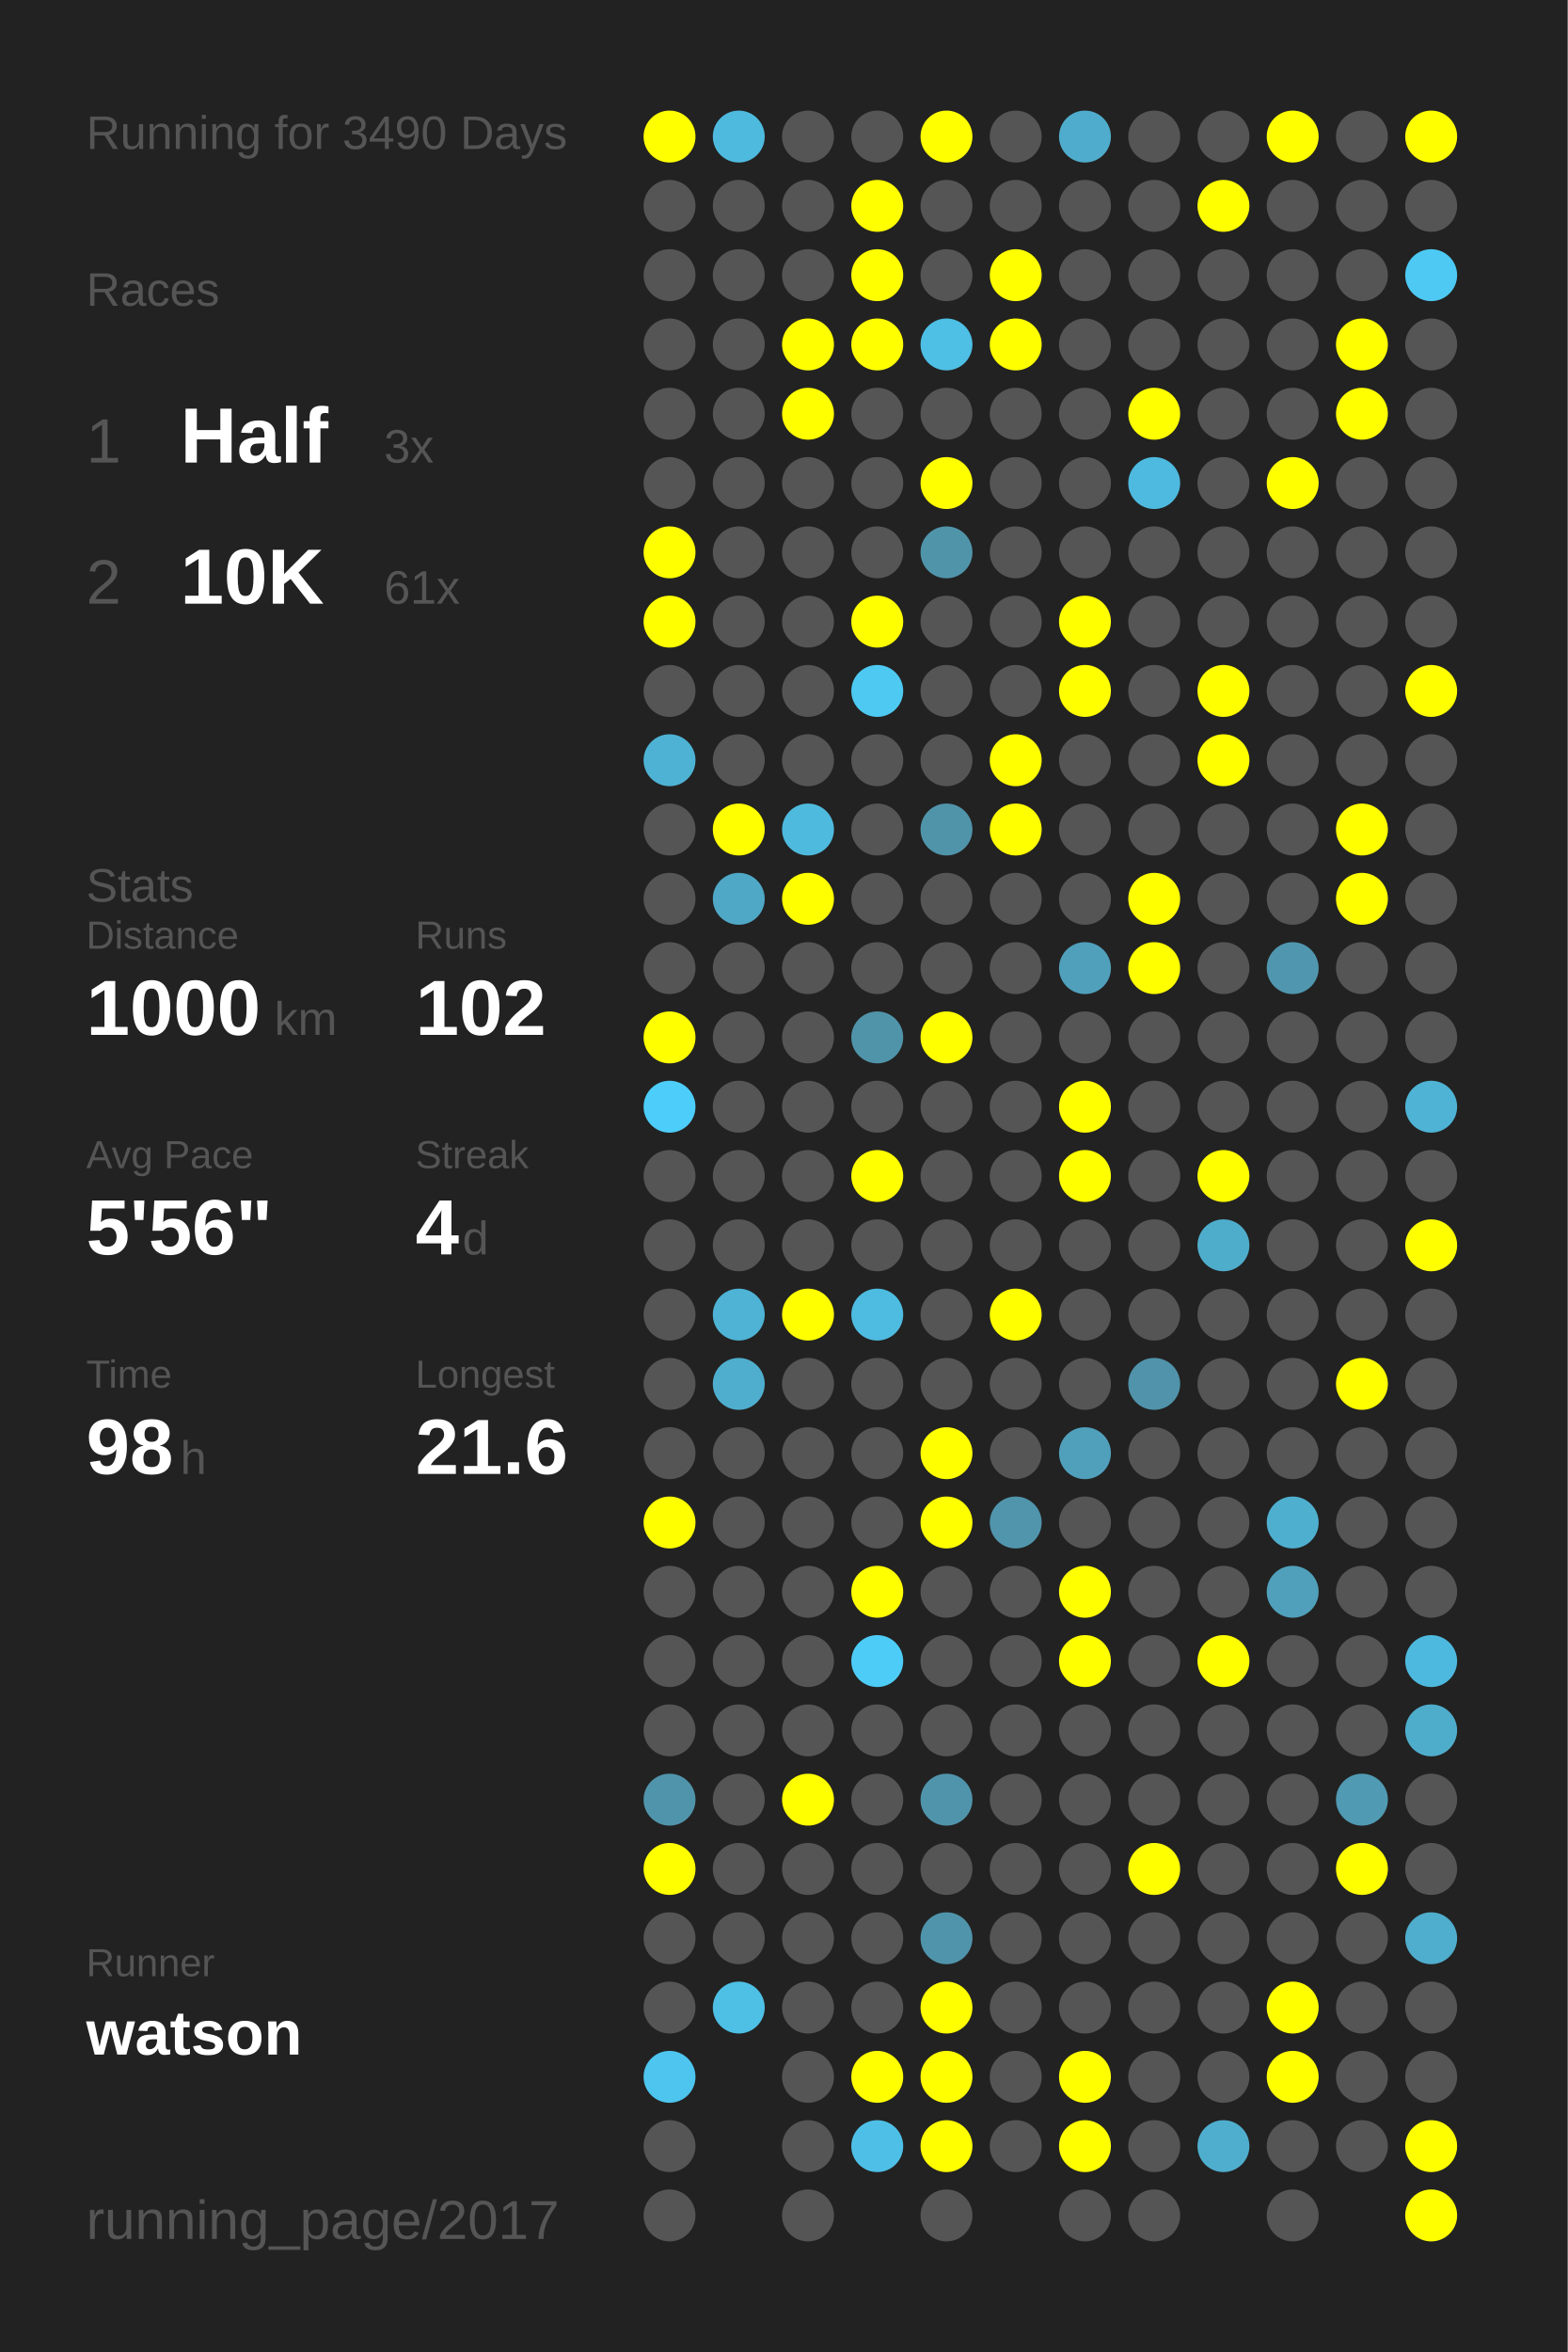
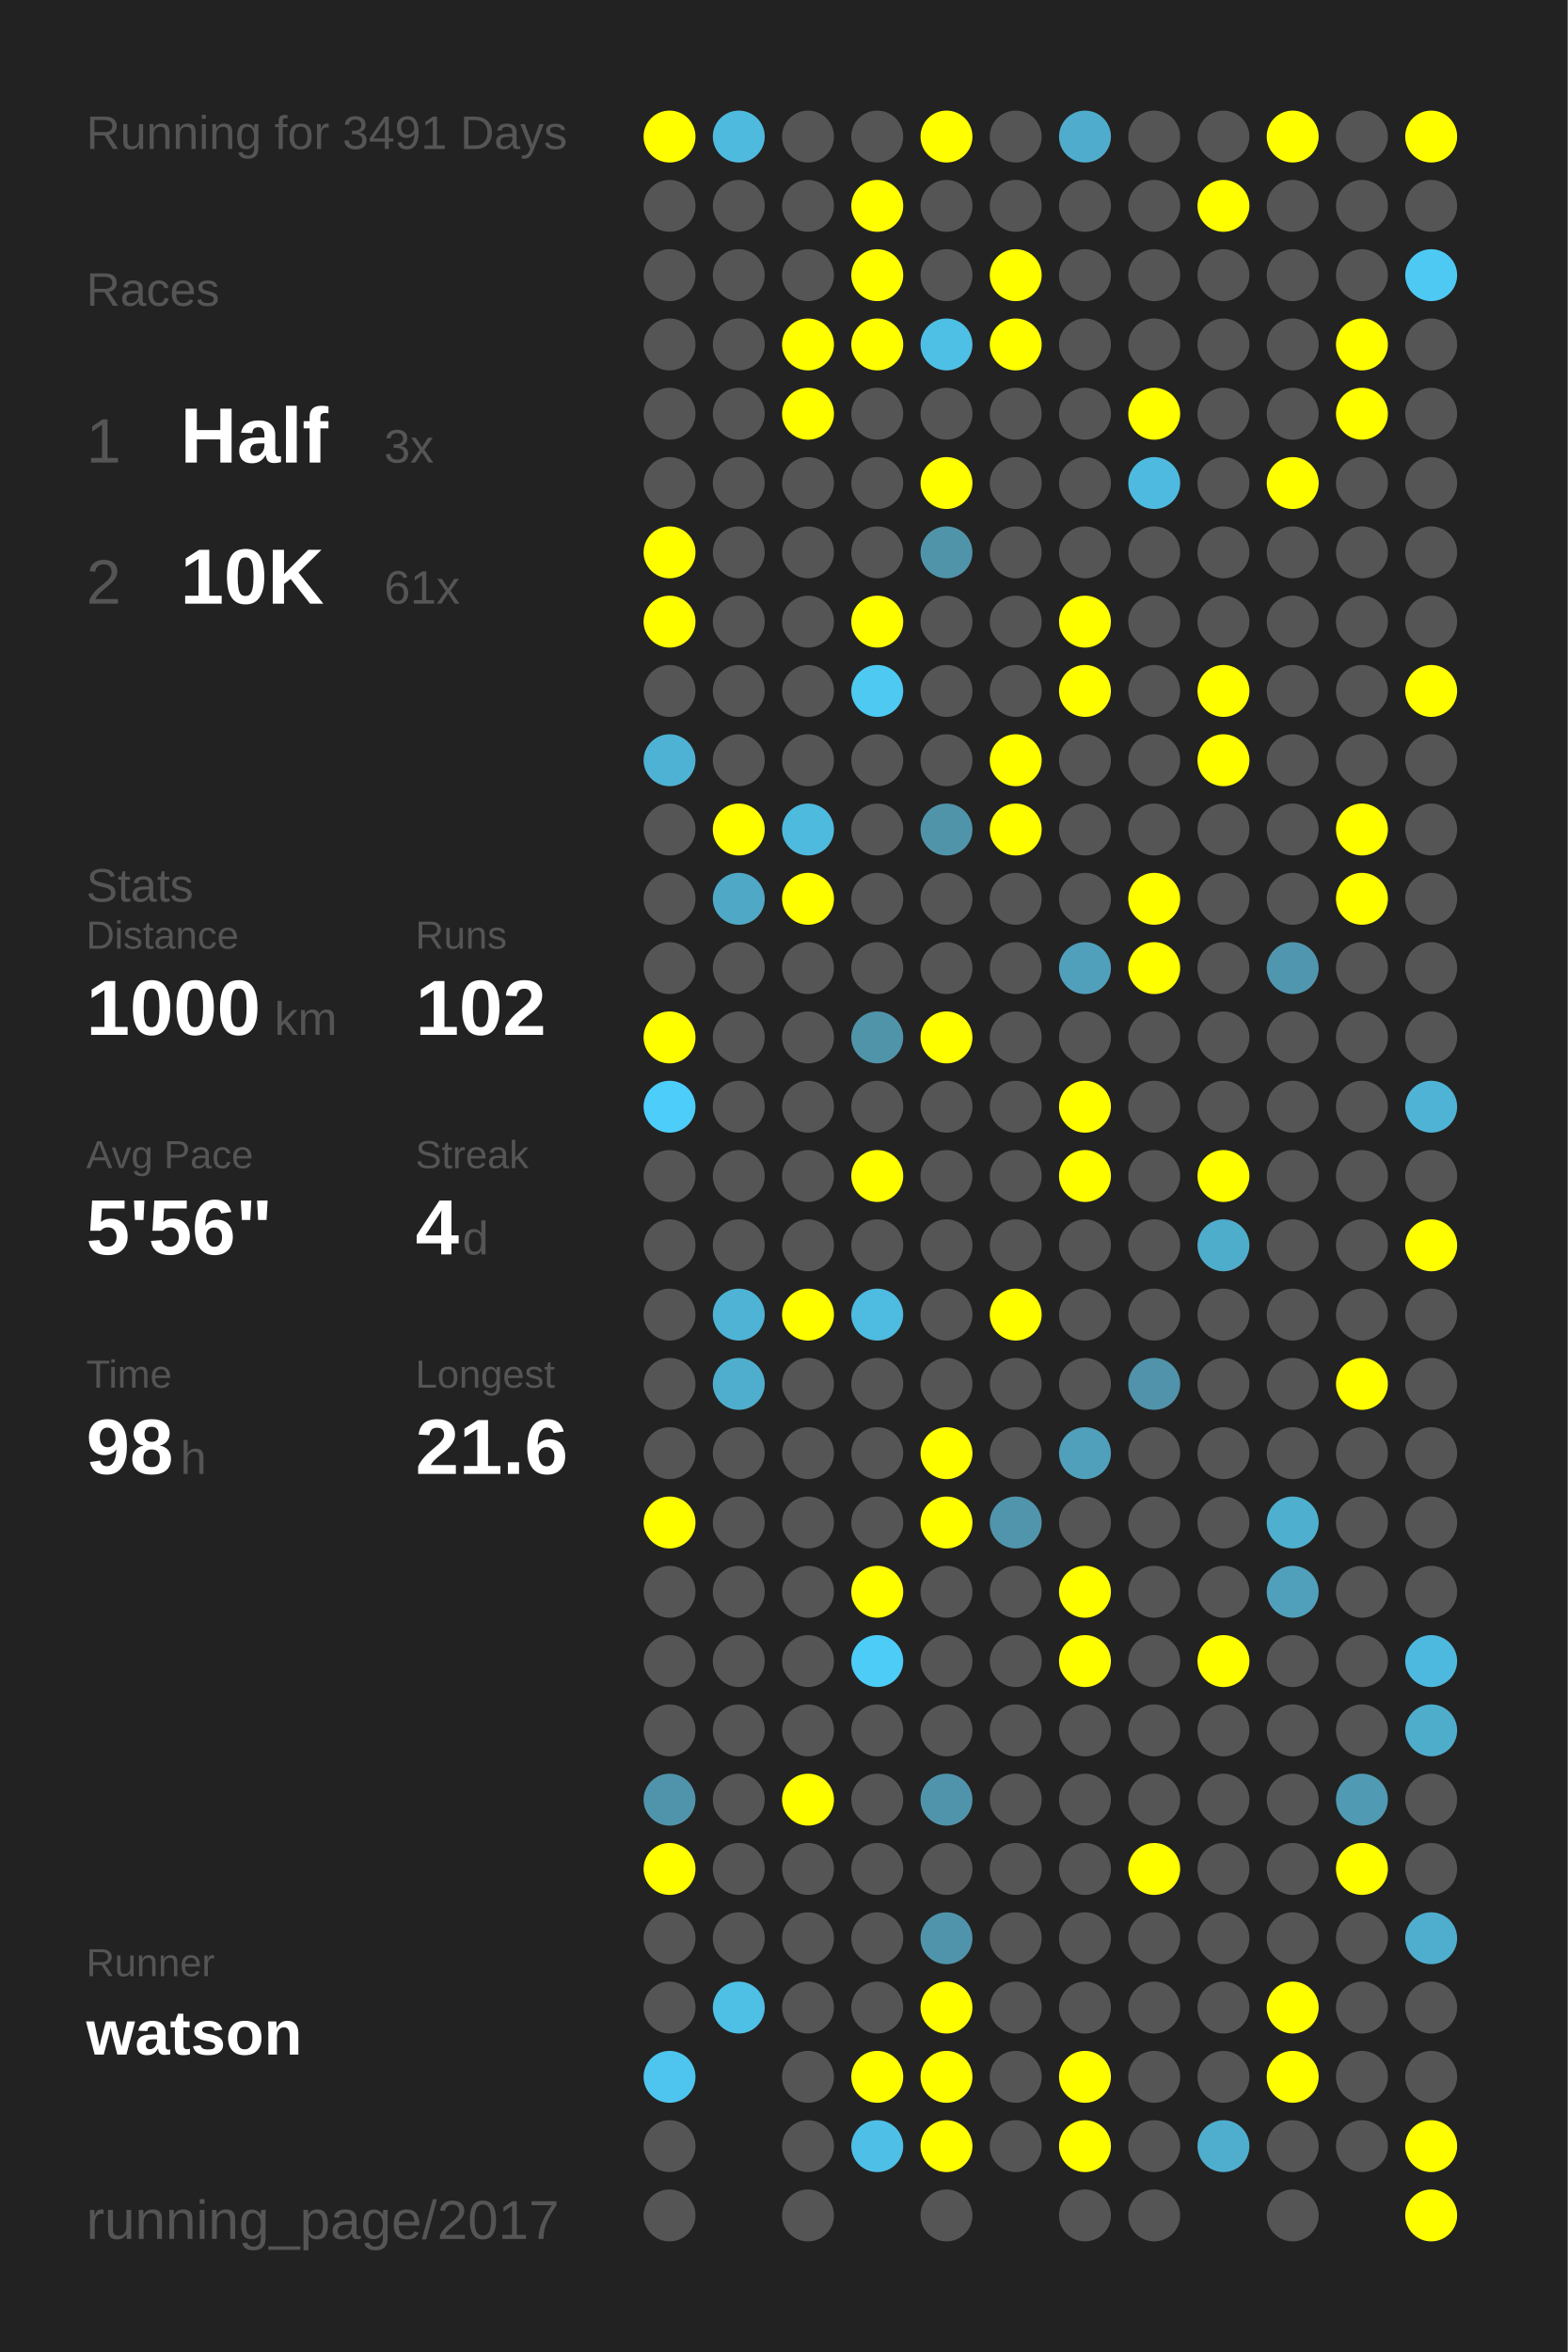
<svg xmlns="http://www.w3.org/2000/svg" baseProfile="full" height="300mm" version="1.1" viewBox="0,0,200,300" width="200mm">
  <defs />
  <rect fill="#222222" height="300" width="200" x="0" y="0" />
-   <text fill="#555555" style="font-size:6px; font-family:Arial;" x="11" y="19">Running for 3490 Days</text>
+   <text fill="#555555" style="font-size:6px; font-family:Arial;" x="11" y="19">Running for 3491 Days</text>
  <text fill="#555555" style="font-size:6px; font-family:Arial;" x="11" y="39">Races</text>
  <text fill="#555555" style="font-size:8px; font-family:Arial;" x="11" y="59">1</text>
  <text fill="#FFFFFF" style="font-size:10px; font-family:Arial; font-weight:bold;" x="23" y="59">Half</text>
  <text fill="#555555" style="font-size:6px; font-family:Arial;" x="49" y="59">3x</text>
  <text fill="#555555" style="font-size:8px; font-family:Arial;" x="11" y="77">2</text>
  <text fill="#FFFFFF" style="font-size:10px; font-family:Arial; font-weight:bold;" x="23" y="77">10K</text>
  <text fill="#555555" style="font-size:6px; font-family:Arial;" x="49" y="77">61x</text>
  <text fill="#555555" style="font-size:6px; font-family:Arial;" x="11" y="115">Stats</text>
  <text fill="#555555" style="font-size:5px; font-family:Arial;" x="11" y="121">Distance</text>
  <text fill="#FFFFFF" style="font-size:10px; font-family:Arial; font-weight:bold;" x="11" y="132">1000</text>
  <text fill="#555555" style="font-size:6px; font-family:Arial;" x="35" y="132">km</text>
  <text fill="#555555" style="font-size:5px; font-family:Arial;" x="53" y="121">Runs</text>
  <text fill="#FFFFFF" style="font-size:10px; font-family:Arial; font-weight:bold;" x="53" y="132">102</text>
  <text fill="#555555" style="font-size:5px; font-family:Arial;" x="11" y="149">Avg Pace</text>
  <text fill="#FFFFFF" style="font-size:10px; font-family:Arial; font-weight:bold;" x="11" y="160">5'56"</text>
  <text fill="#555555" style="font-size:5px; font-family:Arial;" x="53" y="149">Streak</text>
  <text fill="#FFFFFF" style="font-size:10px; font-family:Arial; font-weight:bold;" x="53" y="160">4</text>
  <text fill="#555555" style="font-size:6px; font-family:Arial;" x="59" y="160">d</text>
  <text fill="#555555" style="font-size:5px; font-family:Arial;" x="11" y="177">Time</text>
  <text fill="#FFFFFF" style="font-size:10px; font-family:Arial; font-weight:bold;" x="11" y="188">98</text>
  <text fill="#555555" style="font-size:6px; font-family:Arial;" x="23" y="188">h</text>
  <text fill="#555555" style="font-size:5px; font-family:Arial;" x="53" y="177">Longest</text>
  <text fill="#FFFFFF" style="font-size:10px; font-family:Arial; font-weight:bold;" x="53" y="188">21.6</text>
  <text fill="#555555" style="font-size:5px; font-family:Arial;" x="11" y="252.065">Runner</text>
  <text fill="#FFFFFF" style="font-size:8px; font-family:Arial; font-weight:bold;" x="11" y="262.065">watson</text>
  <text fill="#555555" style="font-size:7px; font-family:Arial;" x="11" y="285.581">running_page/2017</text>
  <circle cx="85.417" cy="17.419" fill="#FFFF00" r="3.312" />
  <circle cx="85.417" cy="26.258" fill="#555555" r="3.312" />
  <circle cx="85.417" cy="35.097" fill="#555555" r="3.312" />
  <circle cx="85.417" cy="43.935" fill="#555555" r="3.312" />
  <circle cx="85.417" cy="52.774" fill="#555555" r="3.312" />
  <circle cx="85.417" cy="61.613" fill="#555555" r="3.312" />
  <circle cx="85.417" cy="70.452" fill="#FFFF00" r="3.312" />
  <circle cx="85.417" cy="79.29" fill="#FFFF00" r="3.312" />
  <circle cx="85.417" cy="88.129" fill="#555555" r="3.312" />
  <circle cx="85.417" cy="96.968" fill="#4eb2d4" r="3.312" />
  <circle cx="85.417" cy="105.806" fill="#555555" r="3.312" />
  <circle cx="85.417" cy="114.645" fill="#555555" r="3.312" />
  <circle cx="85.417" cy="123.484" fill="#555555" r="3.312" />
  <circle cx="85.417" cy="132.323" fill="#FFFF00" r="3.312" />
  <circle cx="85.417" cy="141.161" fill="#4dcdf9" r="3.312" />
  <circle cx="85.417" cy="150" fill="#555555" r="3.312" />
  <circle cx="85.417" cy="158.839" fill="#555555" r="3.312" />
  <circle cx="85.417" cy="167.677" fill="#555555" r="3.312" />
  <circle cx="85.417" cy="176.516" fill="#555555" r="3.312" />
  <circle cx="85.417" cy="185.355" fill="#555555" r="3.312" />
  <circle cx="85.417" cy="194.194" fill="#FFFF00" r="3.312" />
  <circle cx="85.417" cy="203.032" fill="#555555" r="3.312" />
  <circle cx="85.417" cy="211.871" fill="#555555" r="3.312" />
  <circle cx="85.417" cy="220.71" fill="#555555" r="3.312" />
  <circle cx="85.417" cy="229.548" fill="#5094ab" r="3.312" />
  <circle cx="85.417" cy="238.387" fill="#FFFF00" r="3.312" />
  <circle cx="85.417" cy="247.226" fill="#555555" r="3.312" />
  <circle cx="85.417" cy="256.065" fill="#555555" r="3.312" />
  <circle cx="85.417" cy="264.903" fill="#4dc5ee" r="3.312" />
  <circle cx="85.417" cy="273.742" fill="#555555" r="3.312" />
  <circle cx="85.417" cy="282.581" fill="#555555" r="3.312" />
  <circle cx="94.25" cy="17.419" fill="#4ebade" r="3.312" />
  <circle cx="94.25" cy="26.258" fill="#555555" r="3.312" />
  <circle cx="94.25" cy="35.097" fill="#555555" r="3.312" />
  <circle cx="94.25" cy="43.935" fill="#555555" r="3.312" />
  <circle cx="94.25" cy="52.774" fill="#555555" r="3.312" />
  <circle cx="94.25" cy="61.613" fill="#555555" r="3.312" />
  <circle cx="94.25" cy="70.452" fill="#555555" r="3.312" />
  <circle cx="94.25" cy="79.29" fill="#555555" r="3.312" />
  <circle cx="94.25" cy="88.129" fill="#555555" r="3.312" />
  <circle cx="94.25" cy="96.968" fill="#555555" r="3.312" />
  <circle cx="94.25" cy="105.806" fill="#FFFF00" r="3.312" />
  <circle cx="94.25" cy="114.645" fill="#4fa8c6" r="3.312" />
  <circle cx="94.25" cy="123.484" fill="#555555" r="3.312" />
  <circle cx="94.25" cy="132.323" fill="#555555" r="3.312" />
  <circle cx="94.25" cy="141.161" fill="#555555" r="3.312" />
  <circle cx="94.25" cy="150" fill="#555555" r="3.312" />
  <circle cx="94.25" cy="158.839" fill="#555555" r="3.312" />
  <circle cx="94.25" cy="167.677" fill="#4eb3d5" r="3.312" />
  <circle cx="94.25" cy="176.516" fill="#4faece" r="3.312" />
  <circle cx="94.25" cy="185.355" fill="#555555" r="3.312" />
  <circle cx="94.25" cy="194.194" fill="#555555" r="3.312" />
  <circle cx="94.25" cy="203.032" fill="#555555" r="3.312" />
  <circle cx="94.25" cy="211.871" fill="#555555" r="3.312" />
  <circle cx="94.25" cy="220.71" fill="#555555" r="3.312" />
  <circle cx="94.25" cy="229.548" fill="#555555" r="3.312" />
  <circle cx="94.25" cy="238.387" fill="#555555" r="3.312" />
  <circle cx="94.25" cy="247.226" fill="#555555" r="3.312" />
  <circle cx="94.25" cy="256.065" fill="#4ebfe5" r="3.312" />
  <circle cx="103.083" cy="17.419" fill="#555555" r="3.312" />
  <circle cx="103.083" cy="26.258" fill="#555555" r="3.312" />
  <circle cx="103.083" cy="35.097" fill="#555555" r="3.312" />
  <circle cx="103.083" cy="43.935" fill="#FFFF00" r="3.312" />
  <circle cx="103.083" cy="52.774" fill="#FFFF00" r="3.312" />
  <circle cx="103.083" cy="61.613" fill="#555555" r="3.312" />
  <circle cx="103.083" cy="70.452" fill="#555555" r="3.312" />
  <circle cx="103.083" cy="79.29" fill="#555555" r="3.312" />
  <circle cx="103.083" cy="88.129" fill="#555555" r="3.312" />
  <circle cx="103.083" cy="96.968" fill="#555555" r="3.312" />
  <circle cx="103.083" cy="105.806" fill="#4ebade" r="3.312" />
  <circle cx="103.083" cy="114.645" fill="#FFFF00" r="3.312" />
  <circle cx="103.083" cy="123.484" fill="#555555" r="3.312" />
  <circle cx="103.083" cy="132.323" fill="#555555" r="3.312" />
  <circle cx="103.083" cy="141.161" fill="#555555" r="3.312" />
  <circle cx="103.083" cy="150" fill="#555555" r="3.312" />
  <circle cx="103.083" cy="158.839" fill="#555555" r="3.312" />
  <circle cx="103.083" cy="167.677" fill="#FFFF00" r="3.312" />
  <circle cx="103.083" cy="176.516" fill="#555555" r="3.312" />
  <circle cx="103.083" cy="185.355" fill="#555555" r="3.312" />
  <circle cx="103.083" cy="194.194" fill="#555555" r="3.312" />
  <circle cx="103.083" cy="203.032" fill="#555555" r="3.312" />
  <circle cx="103.083" cy="211.871" fill="#555555" r="3.312" />
  <circle cx="103.083" cy="220.71" fill="#555555" r="3.312" />
  <circle cx="103.083" cy="229.548" fill="#FFFF00" r="3.312" />
  <circle cx="103.083" cy="238.387" fill="#555555" r="3.312" />
  <circle cx="103.083" cy="247.226" fill="#555555" r="3.312" />
  <circle cx="103.083" cy="256.065" fill="#555555" r="3.312" />
  <circle cx="103.083" cy="264.903" fill="#555555" r="3.312" />
  <circle cx="103.083" cy="273.742" fill="#555555" r="3.312" />
  <circle cx="103.083" cy="282.581" fill="#555555" r="3.312" />
  <circle cx="111.917" cy="17.419" fill="#555555" r="3.312" />
  <circle cx="111.917" cy="26.258" fill="#FFFF00" r="3.312" />
  <circle cx="111.917" cy="35.097" fill="#FFFF00" r="3.312" />
  <circle cx="111.917" cy="43.935" fill="#FFFF00" r="3.312" />
  <circle cx="111.917" cy="52.774" fill="#555555" r="3.312" />
  <circle cx="111.917" cy="61.613" fill="#555555" r="3.312" />
  <circle cx="111.917" cy="70.452" fill="#555555" r="3.312" />
  <circle cx="111.917" cy="79.29" fill="#FFFF00" r="3.312" />
  <circle cx="111.917" cy="88.129" fill="#4dc9f2" r="3.312" />
  <circle cx="111.917" cy="96.968" fill="#555555" r="3.312" />
  <circle cx="111.917" cy="105.806" fill="#555555" r="3.312" />
  <circle cx="111.917" cy="114.645" fill="#555555" r="3.312" />
  <circle cx="111.917" cy="123.484" fill="#555555" r="3.312" />
  <circle cx="111.917" cy="132.323" fill="#5094aa" r="3.312" />
  <circle cx="111.917" cy="141.161" fill="#555555" r="3.312" />
  <circle cx="111.917" cy="150" fill="#FFFF00" r="3.312" />
  <circle cx="111.917" cy="158.839" fill="#555555" r="3.312" />
  <circle cx="111.917" cy="167.677" fill="#4ebbe0" r="3.312" />
  <circle cx="111.917" cy="176.516" fill="#555555" r="3.312" />
  <circle cx="111.917" cy="185.355" fill="#555555" r="3.312" />
  <circle cx="111.917" cy="194.194" fill="#555555" r="3.312" />
  <circle cx="111.917" cy="203.032" fill="#FFFF00" r="3.312" />
  <circle cx="111.917" cy="211.871" fill="#4dccf7" r="3.312" />
  <circle cx="111.917" cy="220.71" fill="#555555" r="3.312" />
  <circle cx="111.917" cy="229.548" fill="#555555" r="3.312" />
  <circle cx="111.917" cy="238.387" fill="#555555" r="3.312" />
  <circle cx="111.917" cy="247.226" fill="#555555" r="3.312" />
  <circle cx="111.917" cy="256.065" fill="#555555" r="3.312" />
  <circle cx="111.917" cy="264.903" fill="#FFFF00" r="3.312" />
  <circle cx="111.917" cy="273.742" fill="#4ec0e7" r="3.312" />
  <circle cx="120.75" cy="17.419" fill="#FFFF00" r="3.312" />
  <circle cx="120.75" cy="26.258" fill="#555555" r="3.312" />
  <circle cx="120.75" cy="35.097" fill="#555555" r="3.312" />
  <circle cx="120.75" cy="43.935" fill="#4ebfe5" r="3.312" />
  <circle cx="120.75" cy="52.774" fill="#555555" r="3.312" />
  <circle cx="120.75" cy="61.613" fill="#FFFF00" r="3.312" />
  <circle cx="120.75" cy="70.452" fill="#5094aa" r="3.312" />
  <circle cx="120.75" cy="79.29" fill="#555555" r="3.312" />
  <circle cx="120.75" cy="88.129" fill="#555555" r="3.312" />
  <circle cx="120.75" cy="96.968" fill="#555555" r="3.312" />
  <circle cx="120.75" cy="105.806" fill="#5094aa" r="3.312" />
  <circle cx="120.75" cy="114.645" fill="#555555" r="3.312" />
  <circle cx="120.75" cy="123.484" fill="#555555" r="3.312" />
  <circle cx="120.75" cy="132.323" fill="#FFFF00" r="3.312" />
  <circle cx="120.75" cy="141.161" fill="#555555" r="3.312" />
  <circle cx="120.75" cy="150" fill="#555555" r="3.312" />
  <circle cx="120.75" cy="158.839" fill="#555555" r="3.312" />
  <circle cx="120.75" cy="167.677" fill="#555555" r="3.312" />
  <circle cx="120.75" cy="176.516" fill="#555555" r="3.312" />
  <circle cx="120.75" cy="185.355" fill="#FFFF00" r="3.312" />
  <circle cx="120.75" cy="194.194" fill="#FFFF00" r="3.312" />
  <circle cx="120.75" cy="203.032" fill="#555555" r="3.312" />
  <circle cx="120.75" cy="211.871" fill="#555555" r="3.312" />
  <circle cx="120.75" cy="220.71" fill="#555555" r="3.312" />
  <circle cx="120.75" cy="229.548" fill="#5094ab" r="3.312" />
  <circle cx="120.75" cy="238.387" fill="#555555" r="3.312" />
  <circle cx="120.75" cy="247.226" fill="#5094ab" r="3.312" />
  <circle cx="120.75" cy="256.065" fill="#FFFF00" r="3.312" />
  <circle cx="120.75" cy="264.903" fill="#FFFF00" r="3.312" />
  <circle cx="120.75" cy="273.742" fill="#FFFF00" r="3.312" />
  <circle cx="120.75" cy="282.581" fill="#555555" r="3.312" />
  <circle cx="129.583" cy="17.419" fill="#555555" r="3.312" />
  <circle cx="129.583" cy="26.258" fill="#555555" r="3.312" />
  <circle cx="129.583" cy="35.097" fill="#FFFF00" r="3.312" />
  <circle cx="129.583" cy="43.935" fill="#FFFF00" r="3.312" />
  <circle cx="129.583" cy="52.774" fill="#555555" r="3.312" />
  <circle cx="129.583" cy="61.613" fill="#555555" r="3.312" />
  <circle cx="129.583" cy="70.452" fill="#555555" r="3.312" />
  <circle cx="129.583" cy="79.29" fill="#555555" r="3.312" />
  <circle cx="129.583" cy="88.129" fill="#555555" r="3.312" />
  <circle cx="129.583" cy="96.968" fill="#FFFF00" r="3.312" />
  <circle cx="129.583" cy="105.806" fill="#FFFF00" r="3.312" />
  <circle cx="129.583" cy="114.645" fill="#555555" r="3.312" />
  <circle cx="129.583" cy="123.484" fill="#555555" r="3.312" />
  <circle cx="129.583" cy="132.323" fill="#555555" r="3.312" />
  <circle cx="129.583" cy="141.161" fill="#555555" r="3.312" />
  <circle cx="129.583" cy="150" fill="#555555" r="3.312" />
  <circle cx="129.583" cy="158.839" fill="#555555" r="3.312" />
  <circle cx="129.583" cy="167.677" fill="#FFFF00" r="3.312" />
  <circle cx="129.583" cy="176.516" fill="#555555" r="3.312" />
  <circle cx="129.583" cy="185.355" fill="#555555" r="3.312" />
  <circle cx="129.583" cy="194.194" fill="#5095ac" r="3.312" />
  <circle cx="129.583" cy="203.032" fill="#555555" r="3.312" />
  <circle cx="129.583" cy="211.871" fill="#555555" r="3.312" />
  <circle cx="129.583" cy="220.71" fill="#555555" r="3.312" />
  <circle cx="129.583" cy="229.548" fill="#555555" r="3.312" />
  <circle cx="129.583" cy="238.387" fill="#555555" r="3.312" />
  <circle cx="129.583" cy="247.226" fill="#555555" r="3.312" />
  <circle cx="129.583" cy="256.065" fill="#555555" r="3.312" />
  <circle cx="129.583" cy="264.903" fill="#555555" r="3.312" />
  <circle cx="129.583" cy="273.742" fill="#555555" r="3.312" />
  <circle cx="138.417" cy="17.419" fill="#4faccc" r="3.312" />
  <circle cx="138.417" cy="26.258" fill="#555555" r="3.312" />
  <circle cx="138.417" cy="35.097" fill="#555555" r="3.312" />
  <circle cx="138.417" cy="43.935" fill="#555555" r="3.312" />
  <circle cx="138.417" cy="52.774" fill="#555555" r="3.312" />
  <circle cx="138.417" cy="61.613" fill="#555555" r="3.312" />
  <circle cx="138.417" cy="70.452" fill="#555555" r="3.312" />
  <circle cx="138.417" cy="79.29" fill="#FFFF00" r="3.312" />
  <circle cx="138.417" cy="88.129" fill="#FFFF00" r="3.312" />
  <circle cx="138.417" cy="96.968" fill="#555555" r="3.312" />
  <circle cx="138.417" cy="105.806" fill="#555555" r="3.312" />
  <circle cx="138.417" cy="114.645" fill="#555555" r="3.312" />
  <circle cx="138.417" cy="123.484" fill="#50a0bc" r="3.312" />
  <circle cx="138.417" cy="132.323" fill="#555555" r="3.312" />
  <circle cx="138.417" cy="141.161" fill="#FFFF00" r="3.312" />
  <circle cx="138.417" cy="150" fill="#FFFF00" r="3.312" />
  <circle cx="138.417" cy="158.839" fill="#555555" r="3.312" />
  <circle cx="138.417" cy="167.677" fill="#555555" r="3.312" />
  <circle cx="138.417" cy="176.516" fill="#555555" r="3.312" />
  <circle cx="138.417" cy="185.355" fill="#50a0bc" r="3.312" />
  <circle cx="138.417" cy="194.194" fill="#555555" r="3.312" />
  <circle cx="138.417" cy="203.032" fill="#FFFF00" r="3.312" />
  <circle cx="138.417" cy="211.871" fill="#FFFF00" r="3.312" />
  <circle cx="138.417" cy="220.71" fill="#555555" r="3.312" />
  <circle cx="138.417" cy="229.548" fill="#555555" r="3.312" />
  <circle cx="138.417" cy="238.387" fill="#555555" r="3.312" />
  <circle cx="138.417" cy="247.226" fill="#555555" r="3.312" />
  <circle cx="138.417" cy="256.065" fill="#555555" r="3.312" />
  <circle cx="138.417" cy="264.903" fill="#FFFF00" r="3.312" />
  <circle cx="138.417" cy="273.742" fill="#FFFF00" r="3.312" />
  <circle cx="138.417" cy="282.581" fill="#555555" r="3.312" />
  <circle cx="147.25" cy="17.419" fill="#555555" r="3.312" />
  <circle cx="147.25" cy="26.258" fill="#555555" r="3.312" />
  <circle cx="147.25" cy="35.097" fill="#555555" r="3.312" />
  <circle cx="147.25" cy="43.935" fill="#555555" r="3.312" />
  <circle cx="147.25" cy="52.774" fill="#FFFF00" r="3.312" />
  <circle cx="147.25" cy="61.613" fill="#4ebadf" r="3.312" />
  <circle cx="147.25" cy="70.452" fill="#555555" r="3.312" />
  <circle cx="147.25" cy="79.29" fill="#555555" r="3.312" />
  <circle cx="147.25" cy="88.129" fill="#555555" r="3.312" />
  <circle cx="147.25" cy="96.968" fill="#555555" r="3.312" />
  <circle cx="147.25" cy="105.806" fill="#555555" r="3.312" />
  <circle cx="147.25" cy="114.645" fill="#FFFF00" r="3.312" />
  <circle cx="147.25" cy="123.484" fill="#FFFF00" r="3.312" />
  <circle cx="147.25" cy="132.323" fill="#555555" r="3.312" />
  <circle cx="147.25" cy="141.161" fill="#555555" r="3.312" />
  <circle cx="147.25" cy="150" fill="#555555" r="3.312" />
  <circle cx="147.25" cy="158.839" fill="#555555" r="3.312" />
  <circle cx="147.25" cy="167.677" fill="#555555" r="3.312" />
  <circle cx="147.25" cy="176.516" fill="#5093aa" r="3.312" />
  <circle cx="147.25" cy="185.355" fill="#555555" r="3.312" />
  <circle cx="147.25" cy="194.194" fill="#555555" r="3.312" />
  <circle cx="147.25" cy="203.032" fill="#555555" r="3.312" />
  <circle cx="147.25" cy="211.871" fill="#555555" r="3.312" />
  <circle cx="147.25" cy="220.71" fill="#555555" r="3.312" />
  <circle cx="147.25" cy="229.548" fill="#555555" r="3.312" />
  <circle cx="147.25" cy="238.387" fill="#FFFF00" r="3.312" />
  <circle cx="147.25" cy="247.226" fill="#555555" r="3.312" />
  <circle cx="147.25" cy="256.065" fill="#555555" r="3.312" />
  <circle cx="147.25" cy="264.903" fill="#555555" r="3.312" />
  <circle cx="147.25" cy="273.742" fill="#555555" r="3.312" />
  <circle cx="147.25" cy="282.581" fill="#555555" r="3.312" />
  <circle cx="156.083" cy="17.419" fill="#555555" r="3.312" />
  <circle cx="156.083" cy="26.258" fill="#FFFF00" r="3.312" />
  <circle cx="156.083" cy="35.097" fill="#555555" r="3.312" />
  <circle cx="156.083" cy="43.935" fill="#555555" r="3.312" />
  <circle cx="156.083" cy="52.774" fill="#555555" r="3.312" />
  <circle cx="156.083" cy="61.613" fill="#555555" r="3.312" />
  <circle cx="156.083" cy="70.452" fill="#555555" r="3.312" />
  <circle cx="156.083" cy="79.29" fill="#555555" r="3.312" />
  <circle cx="156.083" cy="88.129" fill="#FFFF00" r="3.312" />
  <circle cx="156.083" cy="96.968" fill="#FFFF00" r="3.312" />
  <circle cx="156.083" cy="105.806" fill="#555555" r="3.312" />
  <circle cx="156.083" cy="114.645" fill="#555555" r="3.312" />
  <circle cx="156.083" cy="123.484" fill="#555555" r="3.312" />
  <circle cx="156.083" cy="132.323" fill="#555555" r="3.312" />
  <circle cx="156.083" cy="141.161" fill="#555555" r="3.312" />
  <circle cx="156.083" cy="150" fill="#FFFF00" r="3.312" />
  <circle cx="156.083" cy="158.839" fill="#4fadcc" r="3.312" />
  <circle cx="156.083" cy="167.677" fill="#555555" r="3.312" />
  <circle cx="156.083" cy="176.516" fill="#555555" r="3.312" />
  <circle cx="156.083" cy="185.355" fill="#555555" r="3.312" />
  <circle cx="156.083" cy="194.194" fill="#555555" r="3.312" />
  <circle cx="156.083" cy="203.032" fill="#555555" r="3.312" />
  <circle cx="156.083" cy="211.871" fill="#FFFF00" r="3.312" />
  <circle cx="156.083" cy="220.71" fill="#555555" r="3.312" />
  <circle cx="156.083" cy="229.548" fill="#555555" r="3.312" />
  <circle cx="156.083" cy="238.387" fill="#555555" r="3.312" />
  <circle cx="156.083" cy="247.226" fill="#555555" r="3.312" />
  <circle cx="156.083" cy="256.065" fill="#555555" r="3.312" />
  <circle cx="156.083" cy="264.903" fill="#555555" r="3.312" />
  <circle cx="156.083" cy="273.742" fill="#4faece" r="3.312" />
  <circle cx="164.917" cy="17.419" fill="#FFFF00" r="3.312" />
  <circle cx="164.917" cy="26.258" fill="#555555" r="3.312" />
  <circle cx="164.917" cy="35.097" fill="#555555" r="3.312" />
  <circle cx="164.917" cy="43.935" fill="#555555" r="3.312" />
  <circle cx="164.917" cy="52.774" fill="#555555" r="3.312" />
  <circle cx="164.917" cy="61.613" fill="#FFFF00" r="3.312" />
  <circle cx="164.917" cy="70.452" fill="#555555" r="3.312" />
  <circle cx="164.917" cy="79.29" fill="#555555" r="3.312" />
  <circle cx="164.917" cy="88.129" fill="#555555" r="3.312" />
  <circle cx="164.917" cy="96.968" fill="#555555" r="3.312" />
  <circle cx="164.917" cy="105.806" fill="#555555" r="3.312" />
  <circle cx="164.917" cy="114.645" fill="#555555" r="3.312" />
  <circle cx="164.917" cy="123.484" fill="#5096ae" r="3.312" />
  <circle cx="164.917" cy="132.323" fill="#555555" r="3.312" />
  <circle cx="164.917" cy="141.161" fill="#555555" r="3.312" />
  <circle cx="164.917" cy="150" fill="#555555" r="3.312" />
  <circle cx="164.917" cy="158.839" fill="#555555" r="3.312" />
  <circle cx="164.917" cy="167.677" fill="#555555" r="3.312" />
  <circle cx="164.917" cy="176.516" fill="#555555" r="3.312" />
  <circle cx="164.917" cy="185.355" fill="#555555" r="3.312" />
  <circle cx="164.917" cy="194.194" fill="#4fafcf" r="3.312" />
  <circle cx="164.917" cy="203.032" fill="#50a0bb" r="3.312" />
  <circle cx="164.917" cy="211.871" fill="#555555" r="3.312" />
  <circle cx="164.917" cy="220.71" fill="#555555" r="3.312" />
  <circle cx="164.917" cy="229.548" fill="#555555" r="3.312" />
  <circle cx="164.917" cy="238.387" fill="#555555" r="3.312" />
  <circle cx="164.917" cy="247.226" fill="#555555" r="3.312" />
  <circle cx="164.917" cy="256.065" fill="#FFFF00" r="3.312" />
  <circle cx="164.917" cy="264.903" fill="#FFFF00" r="3.312" />
  <circle cx="164.917" cy="273.742" fill="#555555" r="3.312" />
  <circle cx="164.917" cy="282.581" fill="#555555" r="3.312" />
  <circle cx="173.75" cy="17.419" fill="#555555" r="3.312" />
  <circle cx="173.75" cy="26.258" fill="#555555" r="3.312" />
  <circle cx="173.75" cy="35.097" fill="#555555" r="3.312" />
  <circle cx="173.75" cy="43.935" fill="#FFFF00" r="3.312" />
  <circle cx="173.75" cy="52.774" fill="#FFFF00" r="3.312" />
  <circle cx="173.75" cy="61.613" fill="#555555" r="3.312" />
  <circle cx="173.75" cy="70.452" fill="#555555" r="3.312" />
  <circle cx="173.75" cy="79.29" fill="#555555" r="3.312" />
  <circle cx="173.75" cy="88.129" fill="#555555" r="3.312" />
  <circle cx="173.75" cy="96.968" fill="#555555" r="3.312" />
  <circle cx="173.75" cy="105.806" fill="#FFFF00" r="3.312" />
  <circle cx="173.75" cy="114.645" fill="#FFFF00" r="3.312" />
  <circle cx="173.75" cy="123.484" fill="#555555" r="3.312" />
  <circle cx="173.75" cy="132.323" fill="#555555" r="3.312" />
  <circle cx="173.75" cy="141.161" fill="#555555" r="3.312" />
  <circle cx="173.75" cy="150" fill="#555555" r="3.312" />
  <circle cx="173.75" cy="158.839" fill="#555555" r="3.312" />
  <circle cx="173.75" cy="167.677" fill="#555555" r="3.312" />
  <circle cx="173.75" cy="176.516" fill="#FFFF00" r="3.312" />
  <circle cx="173.75" cy="185.355" fill="#555555" r="3.312" />
  <circle cx="173.75" cy="194.194" fill="#555555" r="3.312" />
  <circle cx="173.75" cy="203.032" fill="#555555" r="3.312" />
  <circle cx="173.75" cy="211.871" fill="#555555" r="3.312" />
  <circle cx="173.75" cy="220.71" fill="#555555" r="3.312" />
  <circle cx="173.75" cy="229.548" fill="#509ab3" r="3.312" />
  <circle cx="173.75" cy="238.387" fill="#FFFF00" r="3.312" />
  <circle cx="173.75" cy="247.226" fill="#555555" r="3.312" />
  <circle cx="173.75" cy="256.065" fill="#555555" r="3.312" />
  <circle cx="173.75" cy="264.903" fill="#555555" r="3.312" />
  <circle cx="173.75" cy="273.742" fill="#555555" r="3.312" />
  <circle cx="182.583" cy="17.419" fill="#FFFF00" r="3.312" />
  <circle cx="182.583" cy="26.258" fill="#555555" r="3.312" />
  <circle cx="182.583" cy="35.097" fill="#4dc9f3" r="3.312" />
  <circle cx="182.583" cy="43.935" fill="#555555" r="3.312" />
  <circle cx="182.583" cy="52.774" fill="#555555" r="3.312" />
  <circle cx="182.583" cy="61.613" fill="#555555" r="3.312" />
  <circle cx="182.583" cy="70.452" fill="#555555" r="3.312" />
  <circle cx="182.583" cy="79.29" fill="#555555" r="3.312" />
  <circle cx="182.583" cy="88.129" fill="#FFFF00" r="3.312" />
  <circle cx="182.583" cy="96.968" fill="#555555" r="3.312" />
  <circle cx="182.583" cy="105.806" fill="#555555" r="3.312" />
  <circle cx="182.583" cy="114.645" fill="#555555" r="3.312" />
  <circle cx="182.583" cy="123.484" fill="#555555" r="3.312" />
  <circle cx="182.583" cy="132.323" fill="#555555" r="3.312" />
  <circle cx="182.583" cy="141.161" fill="#4eb3d4" r="3.312" />
  <circle cx="182.583" cy="150" fill="#555555" r="3.312" />
  <circle cx="182.583" cy="158.839" fill="#FFFF00" r="3.312" />
  <circle cx="182.583" cy="167.677" fill="#555555" r="3.312" />
  <circle cx="182.583" cy="176.516" fill="#555555" r="3.312" />
  <circle cx="182.583" cy="185.355" fill="#555555" r="3.312" />
  <circle cx="182.583" cy="194.194" fill="#555555" r="3.312" />
  <circle cx="182.583" cy="203.032" fill="#555555" r="3.312" />
  <circle cx="182.583" cy="211.871" fill="#4eb9de" r="3.312" />
  <circle cx="182.583" cy="220.71" fill="#4fadcc" r="3.312" />
  <circle cx="182.583" cy="229.548" fill="#555555" r="3.312" />
  <circle cx="182.583" cy="238.387" fill="#555555" r="3.312" />
  <circle cx="182.583" cy="247.226" fill="#4fadcd" r="3.312" />
  <circle cx="182.583" cy="256.065" fill="#555555" r="3.312" />
  <circle cx="182.583" cy="264.903" fill="#555555" r="3.312" />
  <circle cx="182.583" cy="273.742" fill="#FFFF00" r="3.312" />
  <circle cx="182.583" cy="282.581" fill="#FFFF00" r="3.312" />
</svg>
